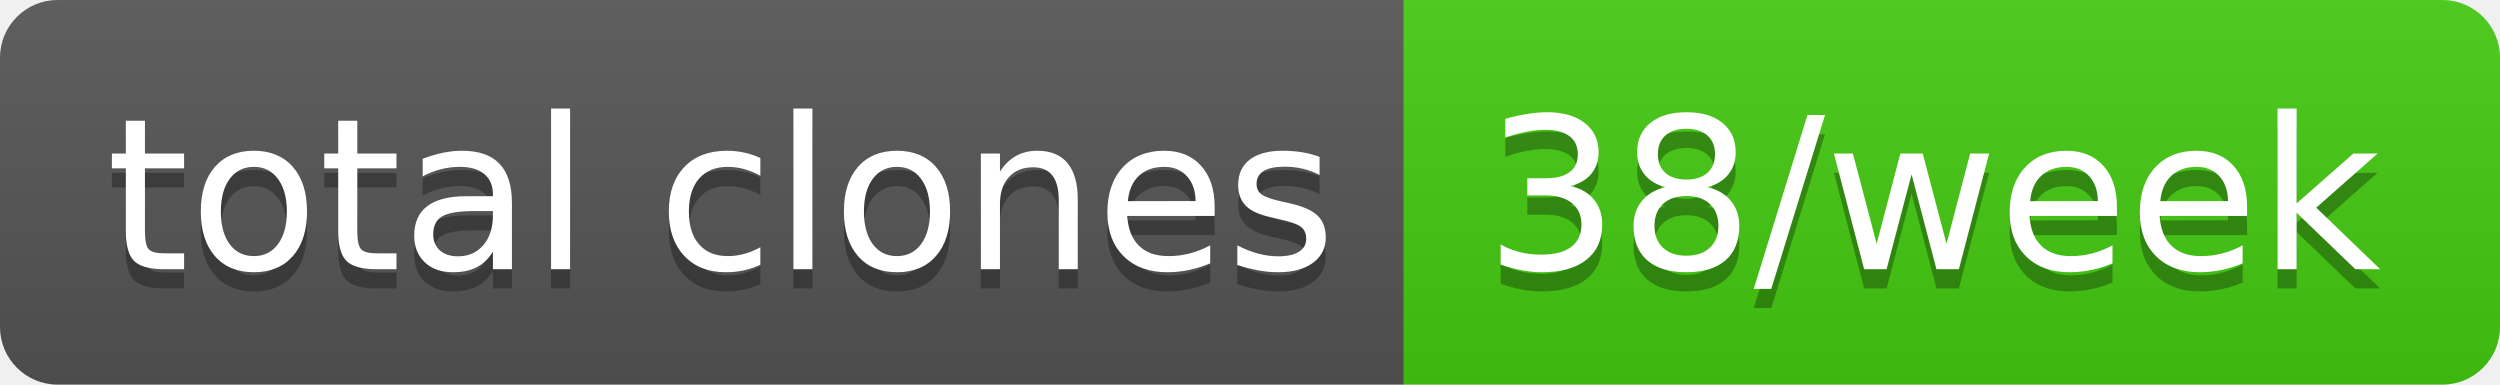
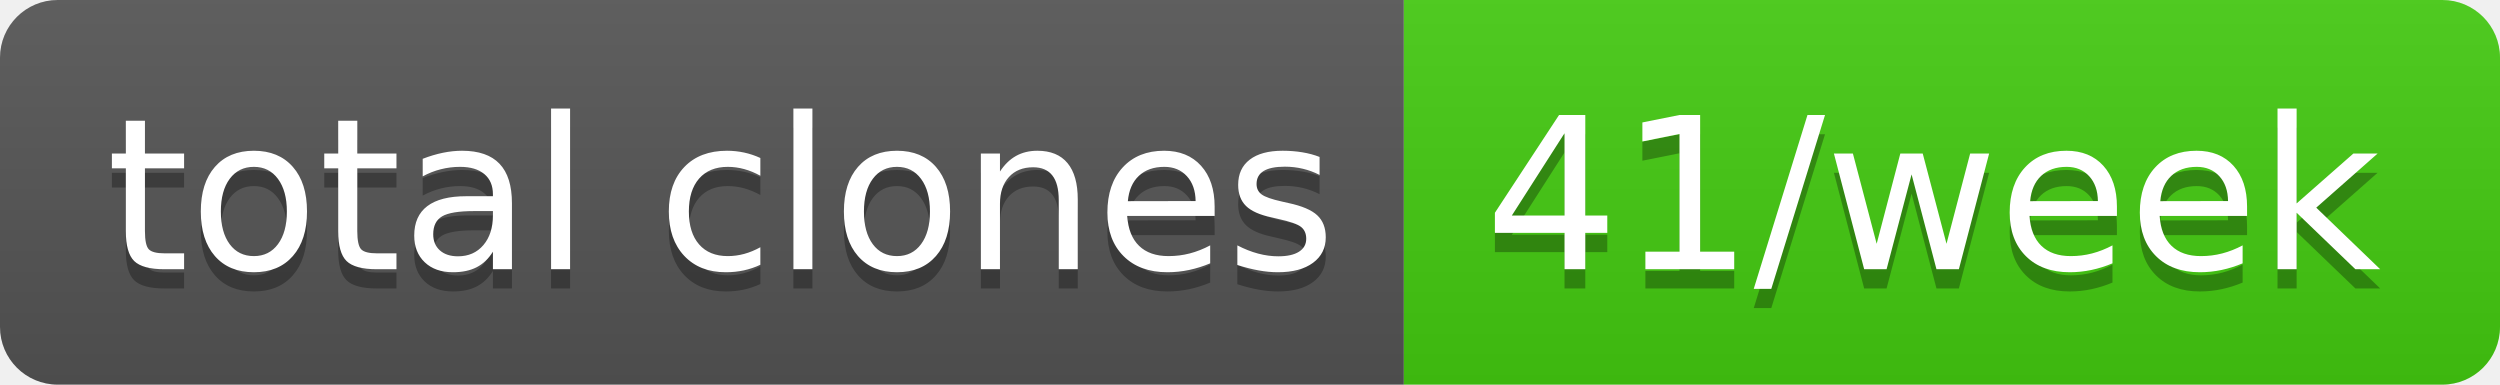
- <svg xmlns="http://www.w3.org/2000/svg" width="130" height="20" role="img" aria-label="total clones: 38/week">
+ <svg xmlns="http://www.w3.org/2000/svg" width="130" height="20" role="img" aria-label="total clones: 41/week">
  <linearGradient id="s" x2="0" y2="100%">
    <stop offset="0" stop-color="#bbb" stop-opacity=".1" />
    <stop offset="1" stop-opacity=".1" />
  </linearGradient>
  <clipPath id="r">
    <rect width="130" height="20" rx="3" fill="#fff" />
  </clipPath>
  <g clip-path="url(#r)">
    <rect width="73" height="20" fill="#555" />
    <rect x="73" width="57" height="20" fill="#4c1" />
    <rect width="130" height="20" fill="url(#s)" />
  </g>
  <g fill="#fff" text-anchor="middle" font-family="Verdana,Geneva,DejaVu Sans,sans-serif" text-rendering="geometricPrecision" font-size="110">
    <text aria-hidden="true" x="375" y="150" fill="#010101" fill-opacity=".3" transform="scale(.1)" textLength="630">total clones</text>
    <text x="375" y="140" transform="scale(.1)" fill="#fff" textLength="630">total clones</text>
-     <text aria-hidden="true" x="1005" y="150" fill="#010101" fill-opacity=".3" transform="scale(.1)" textLength="470">38/week</text>
-     <text x="1005" y="140" transform="scale(.1)" fill="#fff" textLength="470">38/week</text>
+     <text aria-hidden="true" x="1005" y="150" fill="#010101" fill-opacity=".3" transform="scale(.1)" textLength="470">41/week</text>
+     <text x="1005" y="140" transform="scale(.1)" fill="#fff" textLength="470">41/week</text>
  </g>
</svg>
